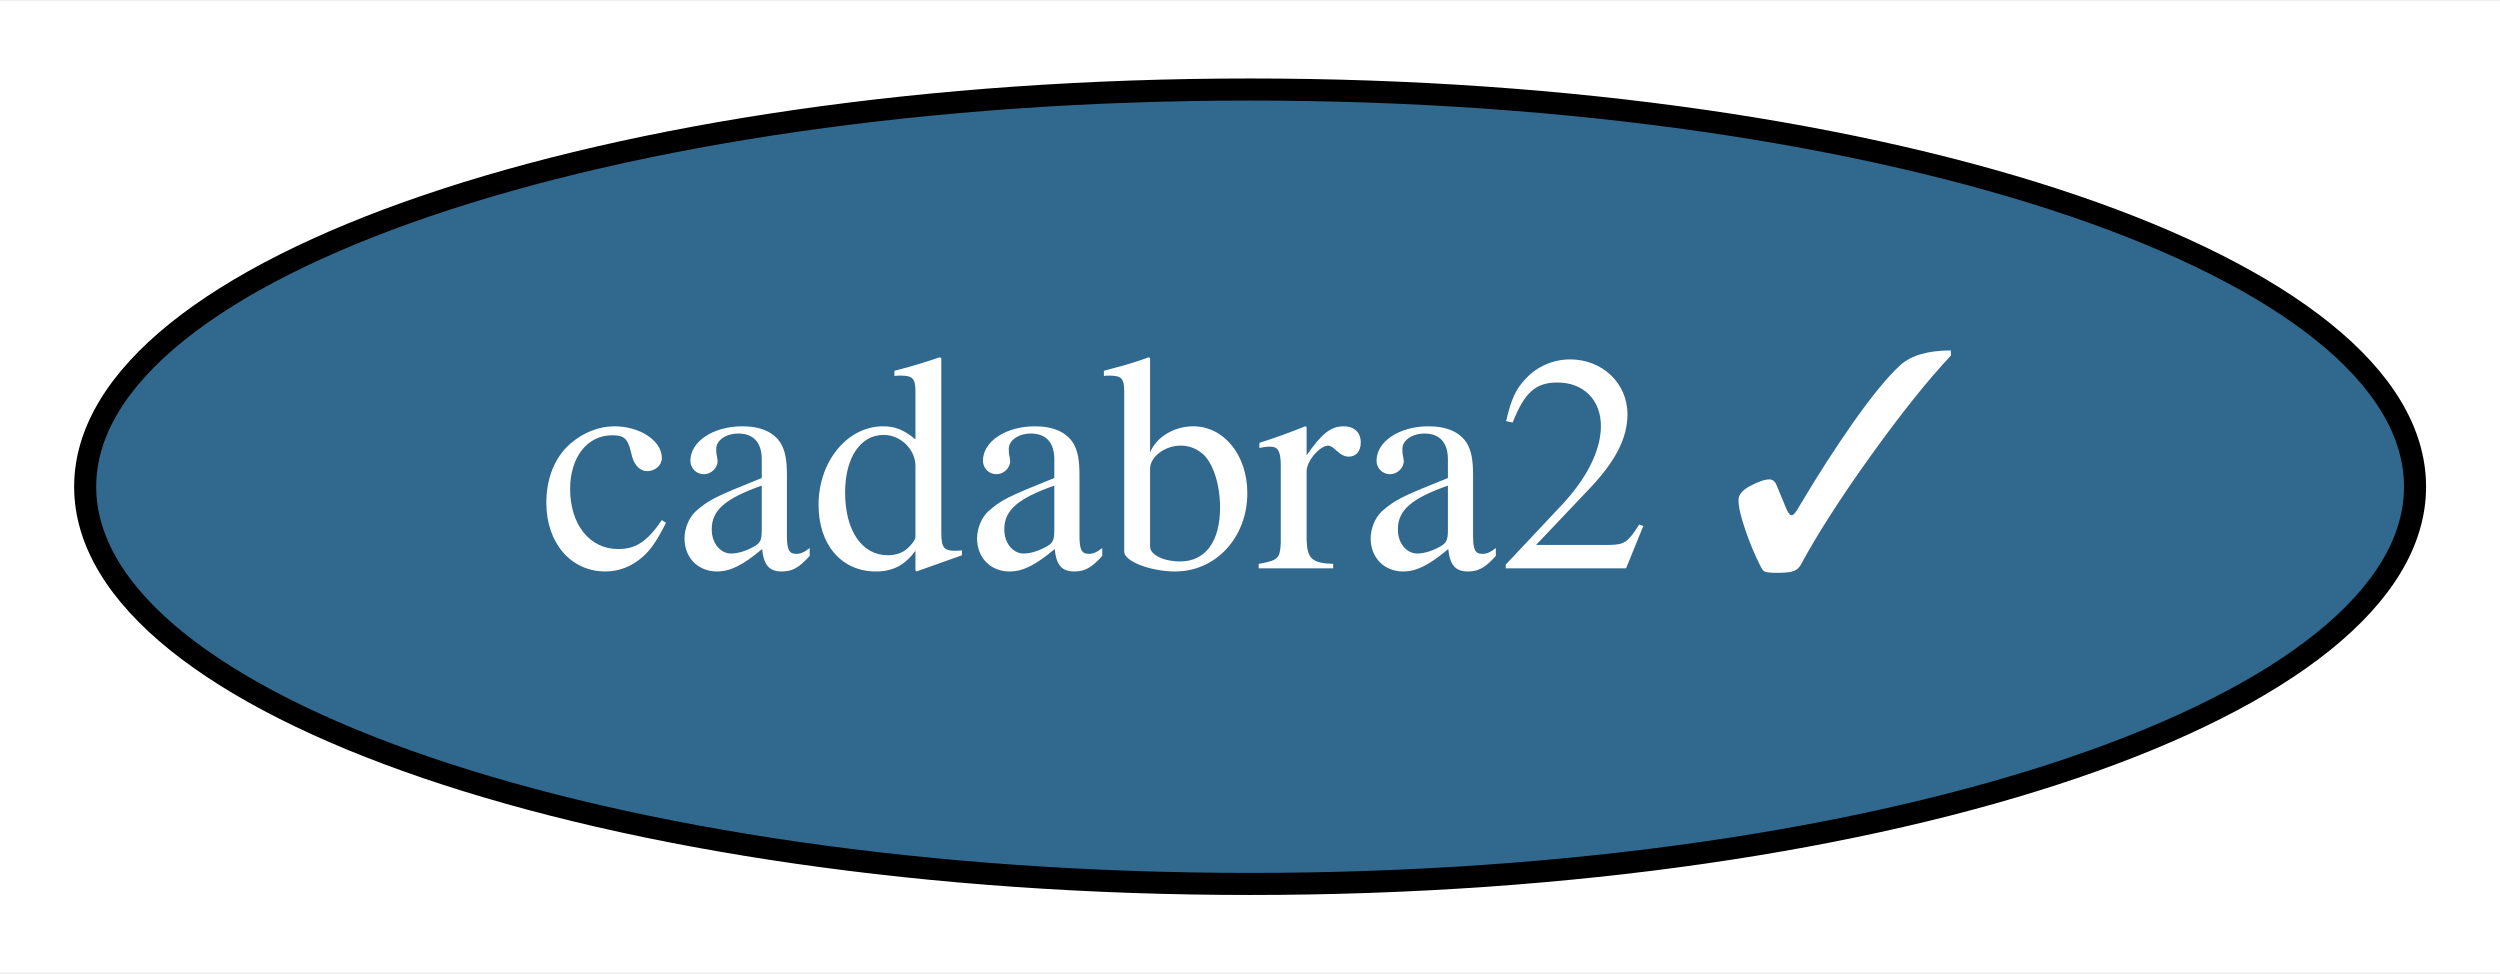
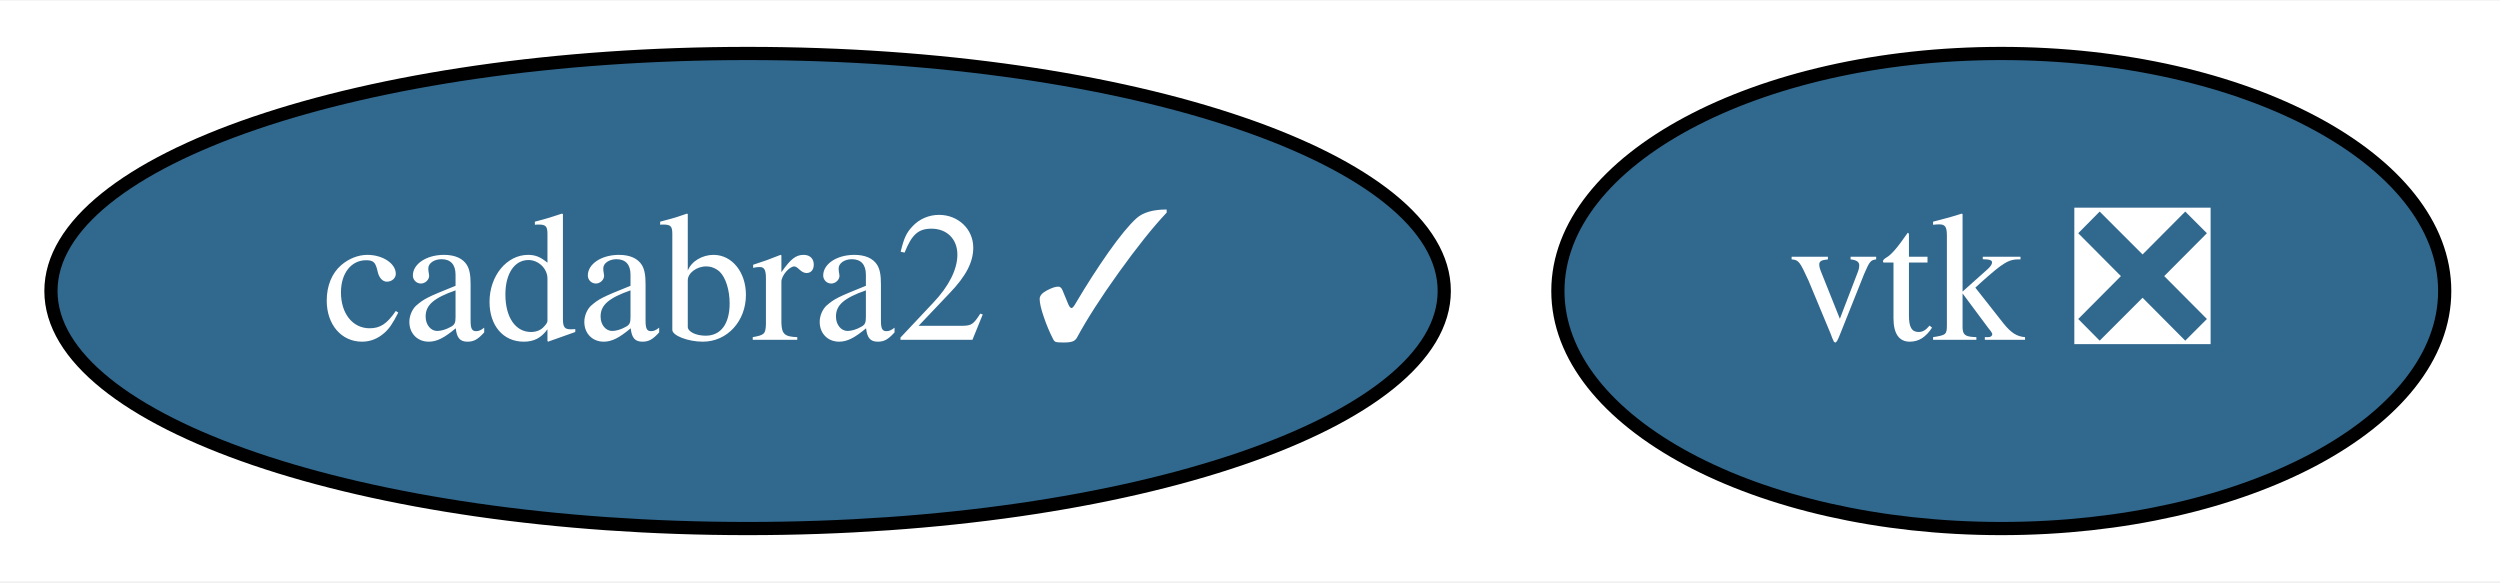
- <svg xmlns="http://www.w3.org/2000/svg" xmlns:xlink="http://www.w3.org/1999/xlink" width="113pt" height="44pt" viewBox="0.00 0.00 113.29 44.00">
+ <svg xmlns="http://www.w3.org/2000/svg" xmlns:xlink="http://www.w3.org/1999/xlink" width="189pt" height="44pt" viewBox="0.00 0.00 189.44 44.00">
  <g id="graph0" class="graph" transform="scale(1 1) rotate(0) translate(4 40)">
-     <polygon fill="white" stroke="transparent" points="-4,4 -4,-40 109.29,-40 109.29,4 -4,4" />
+     <polygon fill="white" stroke="transparent" points="-4,4 -4,-40 185.44,-40 185.44,4 -4,4" />
    <g id="node1" class="node">
      <g id="a_node1">
+         <a xlink:href="https://github.com/conda-forge/vtk-feedstock/pull/160" xlink:title="vtk ❎">
+           <ellipse fill="#31688e" stroke="black" cx="147.65" cy="-18" rx="33.6" ry="18" />
+           <text text-anchor="middle" x="147.65" y="-14.3" font-family="Times,serif" font-size="14.00" fill="white">vtk ❎</text>
+         </a>
+       </g>
+     </g>
+     <g id="node2" class="node">
+       <g id="a_node2">
        <a xlink:href="https://github.com/conda-forge/cadabra2-feedstock/pull/26" xlink:title="cadabra2 ✓">
          <ellipse fill="#31688e" stroke="black" cx="52.65" cy="-18" rx="52.79" ry="18" />
          <text text-anchor="middle" x="52.65" y="-14.3" font-family="Times,serif" font-size="14.00" fill="white">cadabra2 ✓</text>
        </a>
      </g>
    </g>
  </g>
</svg>
